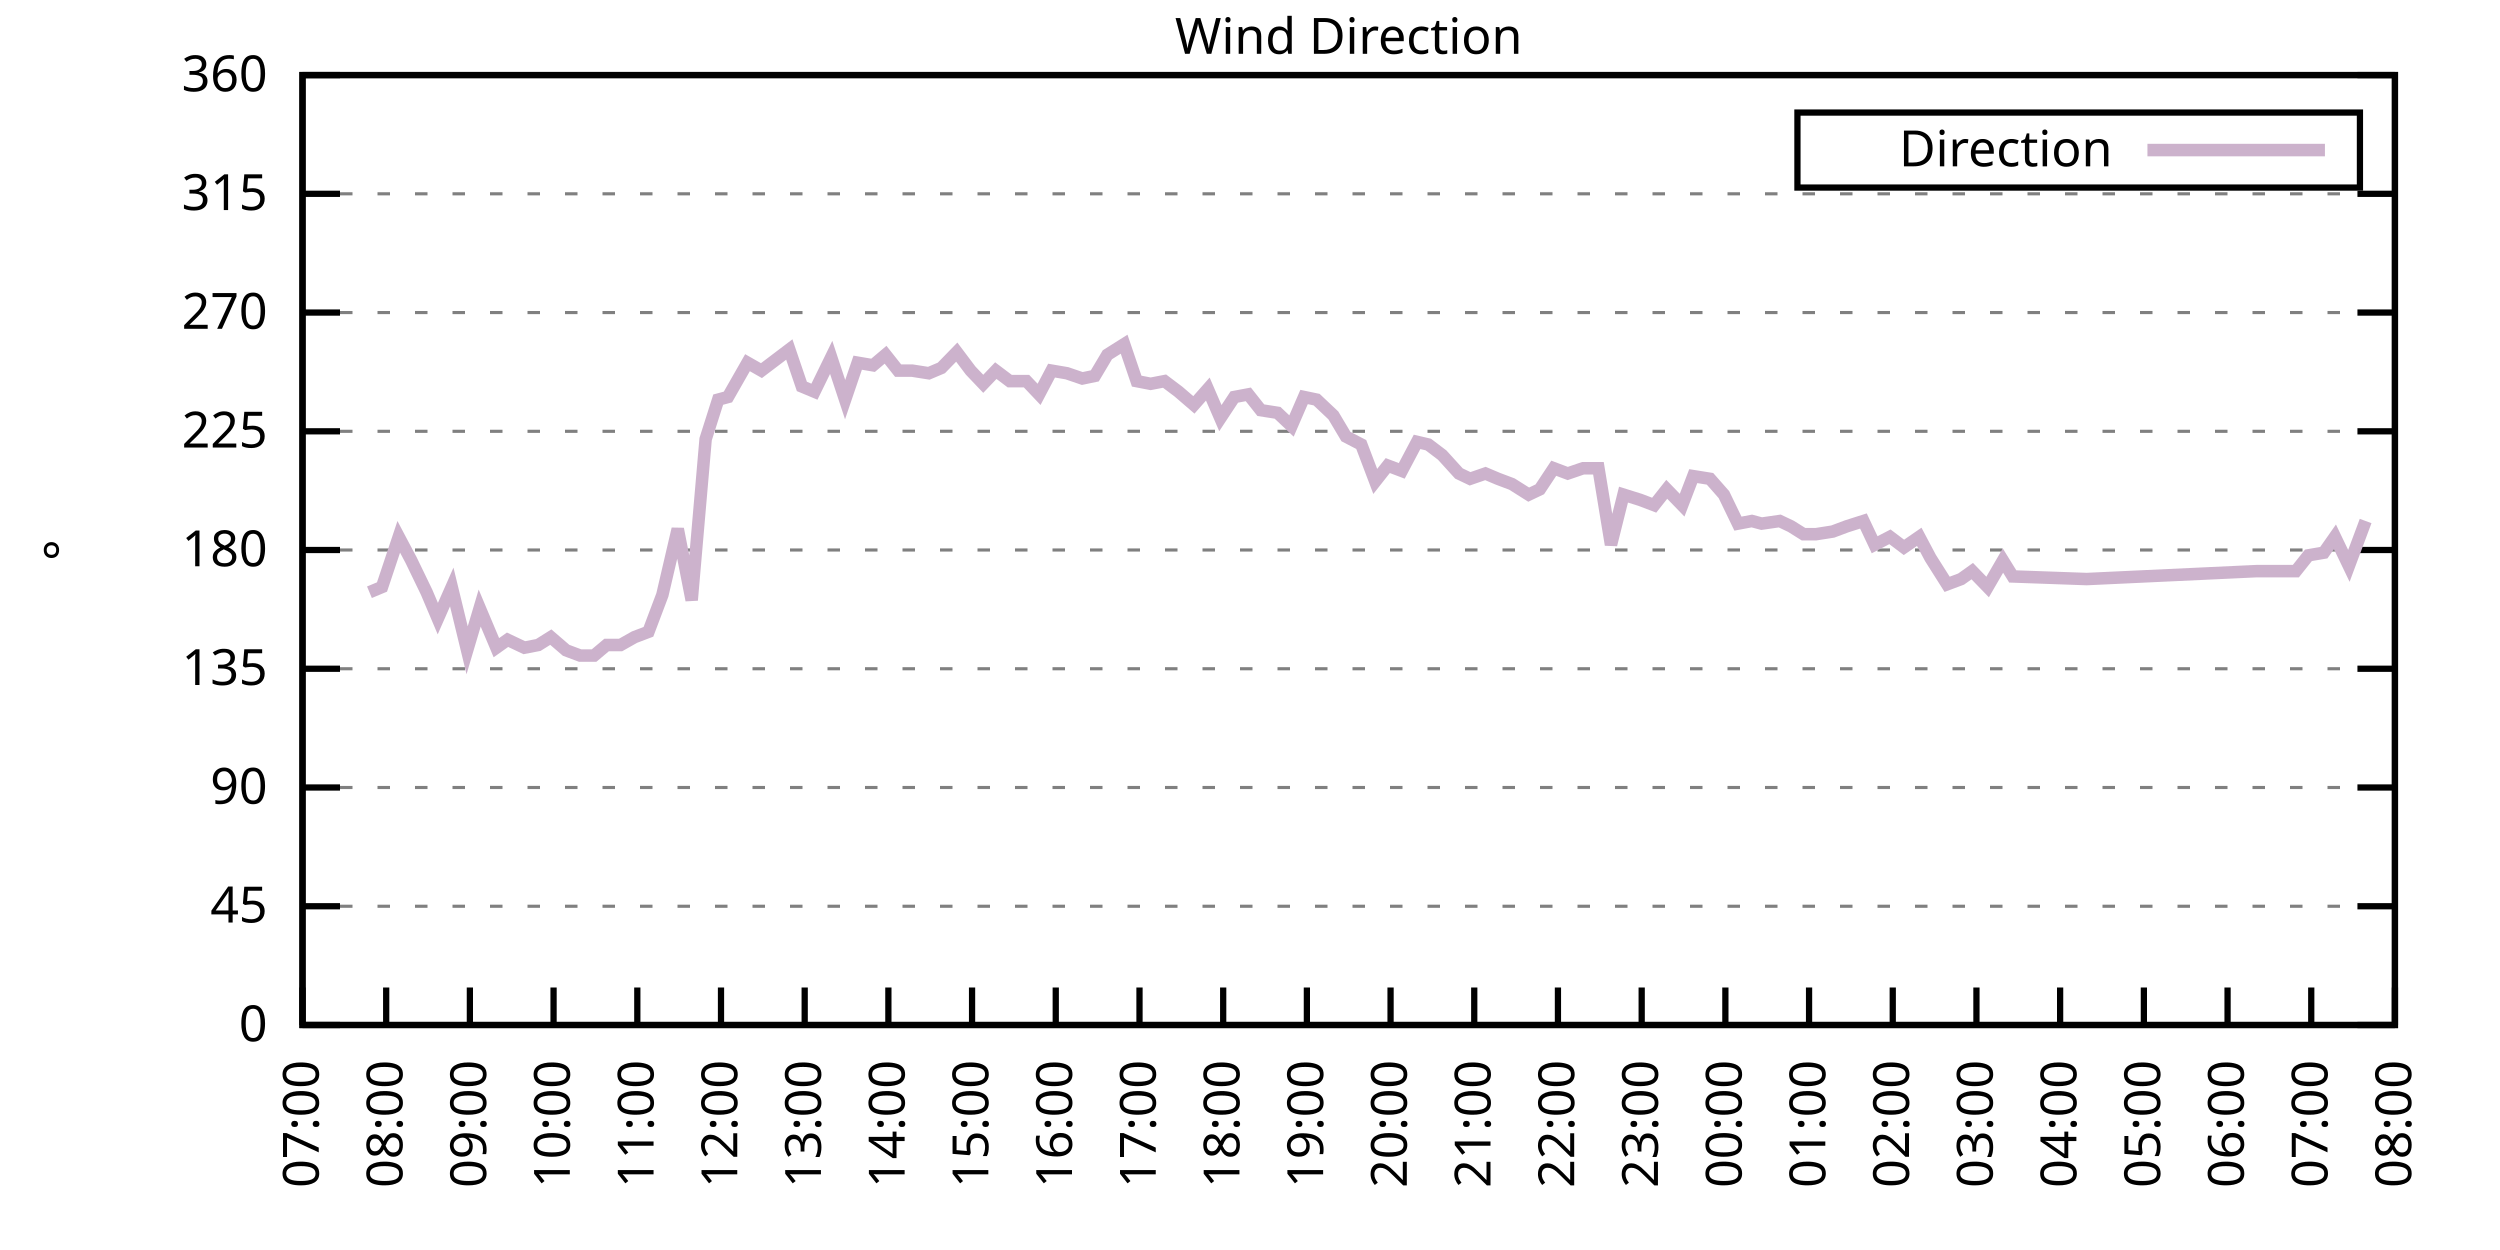
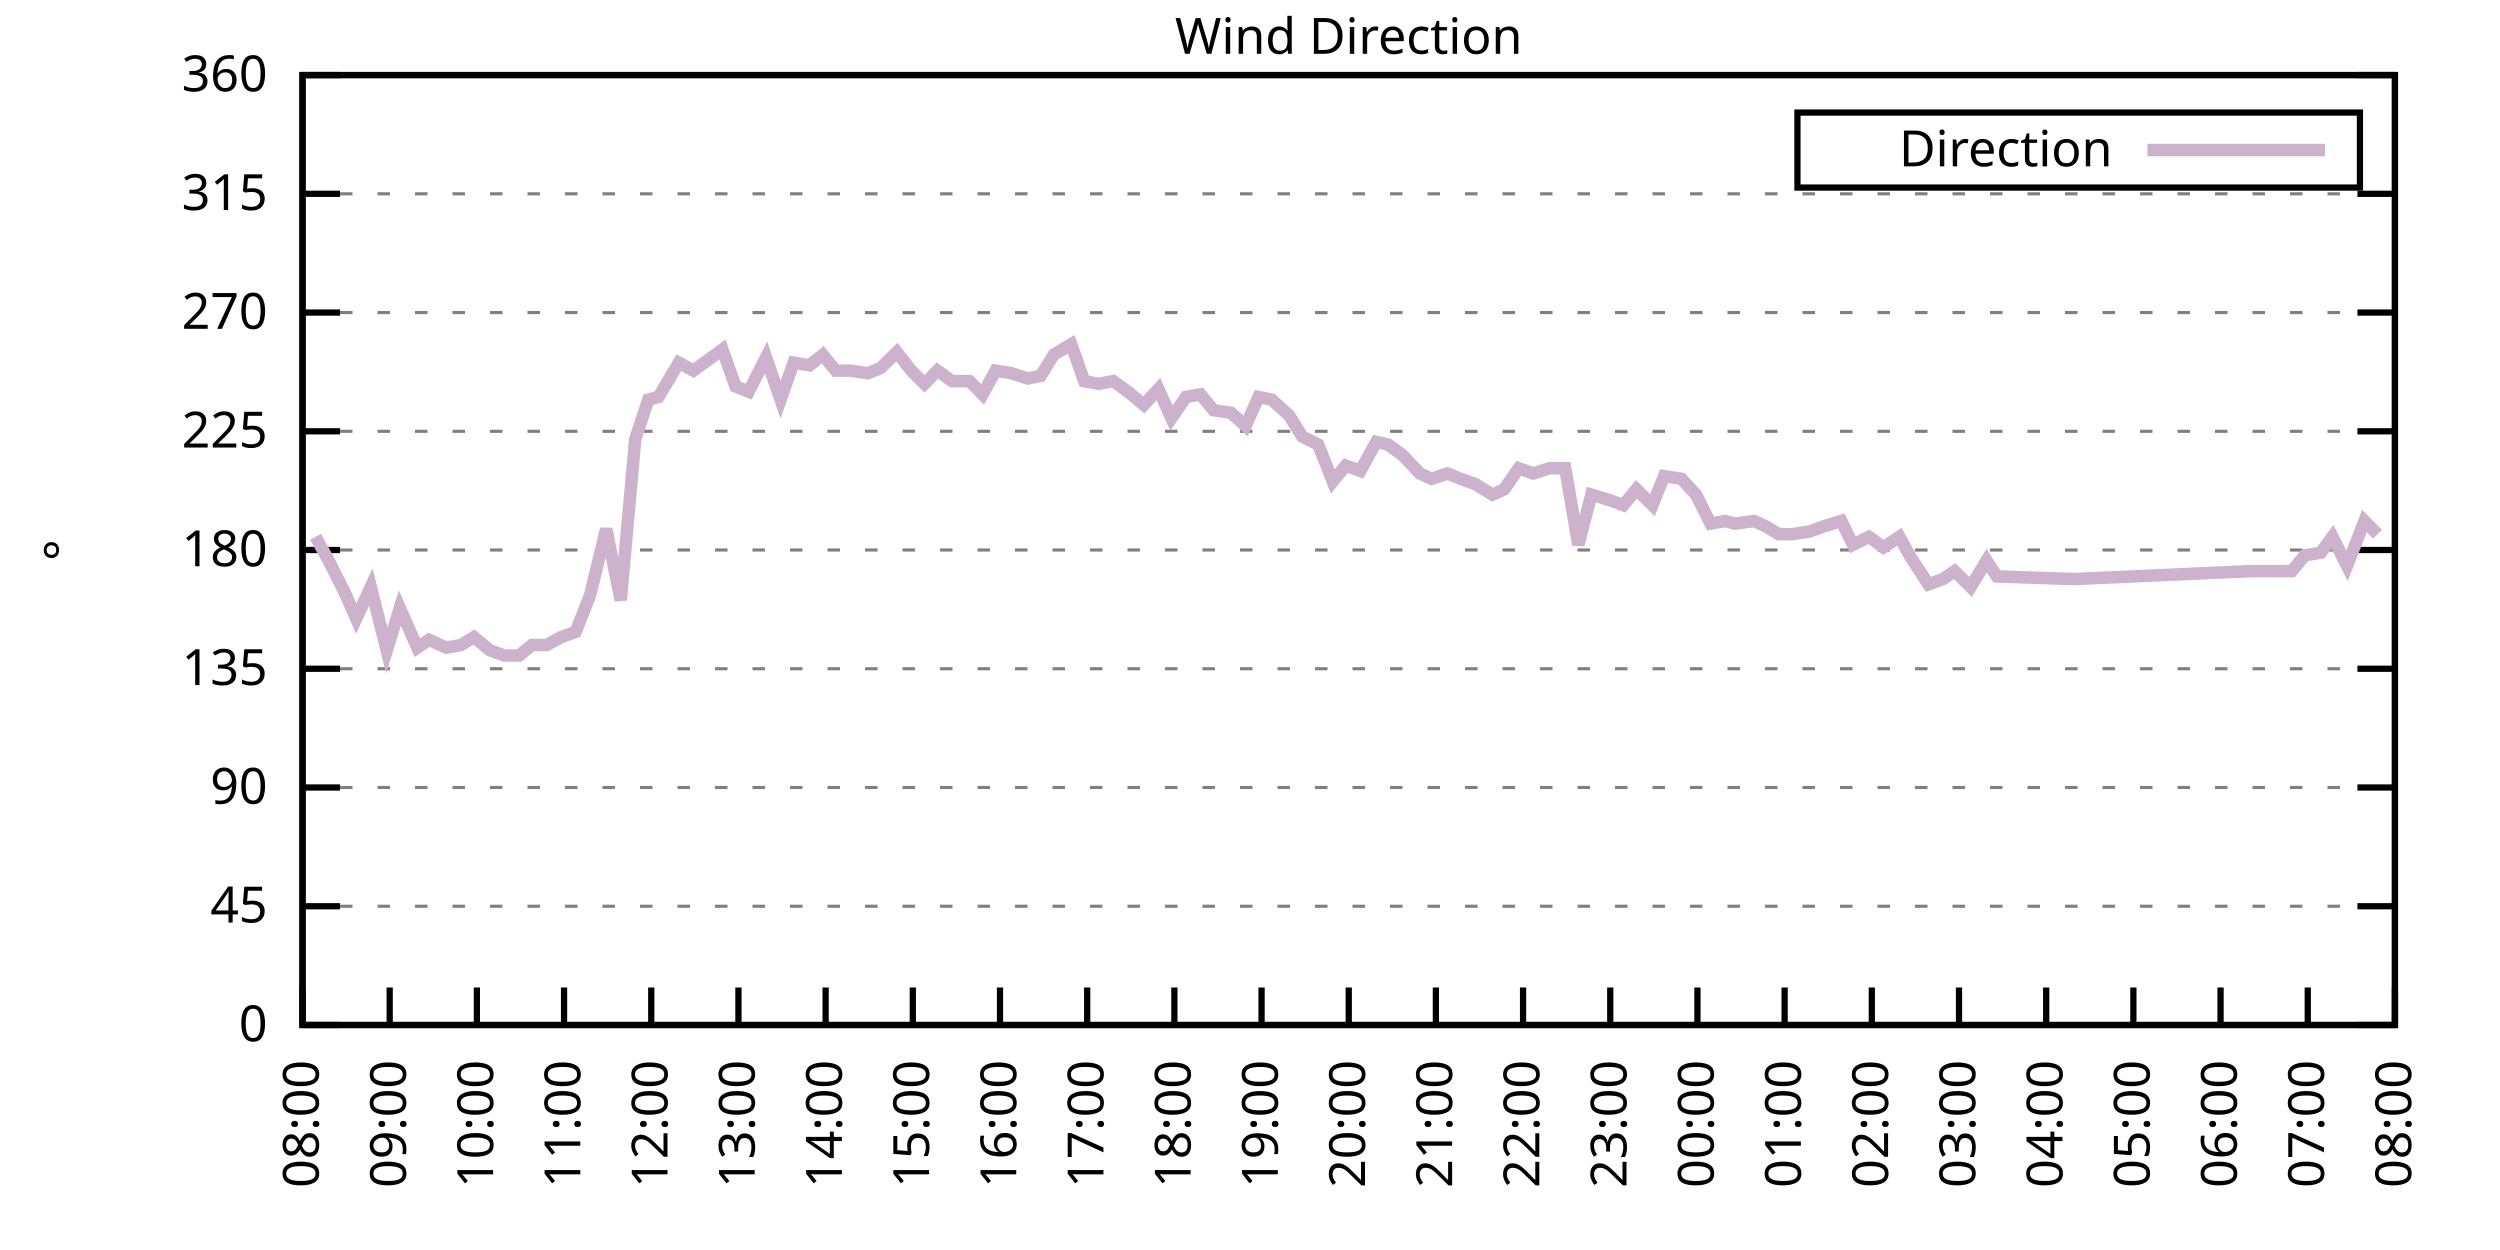
<svg xmlns="http://www.w3.org/2000/svg" xmlns:xlink="http://www.w3.org/1999/xlink" width="400" height="200" viewBox="0 0 400 200">
  <g id="gnuplot_canvas">
    <rect x="0" y="0" width="400" height="200" fill="none" />
    <defs>
      <circle id="gpDot" r="0.5" stroke-width="0.5" stroke="currentColor" />
      <path id="gpPt0" stroke-width="0.333" stroke="currentColor" d="M-1,0 h2 M0,-1 v2" />
      <path id="gpPt1" stroke-width="0.333" stroke="currentColor" d="M-1,-1 L1,1 M1,-1 L-1,1" />
      <path id="gpPt2" stroke-width="0.333" stroke="currentColor" d="M-1,0 L1,0 M0,-1 L0,1 M-1,-1 L1,1 M-1,1 L1,-1" />
      <rect id="gpPt3" stroke-width="0.333" stroke="currentColor" x="-1" y="-1" width="2" height="2" />
      <rect id="gpPt4" stroke-width="0.333" stroke="currentColor" fill="currentColor" x="-1" y="-1" width="2" height="2" />
      <circle id="gpPt5" stroke-width="0.333" stroke="currentColor" cx="0" cy="0" r="1" />
      <use xlink:href="#gpPt5" id="gpPt6" fill="currentColor" stroke="none" />
      <path id="gpPt7" stroke-width="0.333" stroke="currentColor" d="M0,-1.33 L-1.33,0.67 L1.33,0.67 z" />
      <use xlink:href="#gpPt7" id="gpPt8" fill="currentColor" stroke="none" />
      <use xlink:href="#gpPt7" id="gpPt9" stroke="currentColor" transform="rotate(180)" />
      <use xlink:href="#gpPt9" id="gpPt10" fill="currentColor" stroke="none" />
      <use xlink:href="#gpPt3" id="gpPt11" stroke="currentColor" transform="rotate(45)" />
      <use xlink:href="#gpPt11" id="gpPt12" fill="currentColor" stroke="none" />
      <path id="gpPt13" stroke-width="0.333" stroke="currentColor" d="M0,1.330 L1.265,0.411 L0.782,-1.067 L-0.782,-1.076 L-1.265,0.411 z" />
      <use xlink:href="#gpPt13" id="gpPt14" fill="currentColor" stroke="none" />
      <filter id="textbox" filterUnits="objectBoundingBox" x="0" y="0" height="1" width="1">
        <feFlood flood-color="white" flood-opacity="1" result="bgnd" />
        <feComposite in="SourceGraphic" in2="bgnd" operator="atop" />
      </filter>
      <filter id="greybox" filterUnits="objectBoundingBox" x="0" y="0" height="1" width="1">
        <feFlood flood-color="lightgrey" flood-opacity="1" result="grey" />
        <feComposite in="SourceGraphic" in2="grey" operator="atop" />
      </filter>
    </defs>
    <g fill="none" color="white" stroke="currentColor" stroke-width="1.00" stroke-linecap="butt" stroke-linejoin="miter">
</g>
    <g fill="none" color="black" stroke="currentColor" stroke-width="1.00" stroke-linecap="butt" stroke-linejoin="miter">
      <g stroke="none" shape-rendering="crispEdges">
        <polygon fill="rgb(255, 255, 255)" points="48.40,164.00 383.18,164.00 383.18,12.02 48.40,12.02 " />
      </g>
    </g>
    <g fill="none" color="black" stroke="currentColor" stroke-width="1.00" stroke-linecap="butt" stroke-linejoin="miter">
</g>
    <g fill="none" color="black" stroke="black" stroke-width="0.50" stroke-linecap="butt" stroke-linejoin="miter">
</g>
    <g fill="none" color="gray" stroke="currentColor" stroke-width="0.50" stroke-linecap="butt" stroke-linejoin="miter">
      <path stroke="gray" stroke-dasharray="2,4" class="gridline" d="M48.40,164.00 L383.19,164.00  " />
    </g>
    <g fill="none" color="gray" stroke="gray" stroke-width="1.00" stroke-linecap="butt" stroke-linejoin="miter">
</g>
    <g fill="none" color="black" stroke="currentColor" stroke-width="1.00" stroke-linecap="butt" stroke-linejoin="miter">
      <path stroke="black" d="M48.40,164.00 L54.40,164.00 M383.19,164.00 L377.19,164.00  " />
      <g transform="translate(42.80,166.60)" stroke="none" fill="black" font-family="Sans" font-size="8.00" text-anchor="end">
        <text>
          <tspan font-family="Sans"> 0</tspan>
        </text>
      </g>
    </g>
    <g fill="none" color="black" stroke="currentColor" stroke-width="1.00" stroke-linecap="butt" stroke-linejoin="miter">
</g>
    <g fill="none" color="black" stroke="black" stroke-width="0.50" stroke-linecap="butt" stroke-linejoin="miter">
</g>
    <g fill="none" color="gray" stroke="currentColor" stroke-width="0.50" stroke-linecap="butt" stroke-linejoin="miter">
      <path stroke="gray" stroke-dasharray="2,4" class="gridline" d="M48.40,145.00 L383.19,145.00  " />
    </g>
    <g fill="none" color="gray" stroke="gray" stroke-width="1.00" stroke-linecap="butt" stroke-linejoin="miter">
</g>
    <g fill="none" color="black" stroke="currentColor" stroke-width="1.00" stroke-linecap="butt" stroke-linejoin="miter">
      <path stroke="black" d="M48.40,145.00 L54.40,145.00 M383.19,145.00 L377.19,145.00  " />
      <g transform="translate(42.80,147.60)" stroke="none" fill="black" font-family="Sans" font-size="8.00" text-anchor="end">
        <text>
          <tspan font-family="Sans"> 45</tspan>
        </text>
      </g>
    </g>
    <g fill="none" color="black" stroke="currentColor" stroke-width="1.00" stroke-linecap="butt" stroke-linejoin="miter">
</g>
    <g fill="none" color="black" stroke="black" stroke-width="0.50" stroke-linecap="butt" stroke-linejoin="miter">
</g>
    <g fill="none" color="gray" stroke="currentColor" stroke-width="0.50" stroke-linecap="butt" stroke-linejoin="miter">
      <path stroke="gray" stroke-dasharray="2,4" class="gridline" d="M48.40,126.00 L383.19,126.00  " />
    </g>
    <g fill="none" color="gray" stroke="gray" stroke-width="1.00" stroke-linecap="butt" stroke-linejoin="miter">
</g>
    <g fill="none" color="black" stroke="currentColor" stroke-width="1.00" stroke-linecap="butt" stroke-linejoin="miter">
      <path stroke="black" d="M48.40,126.00 L54.40,126.00 M383.19,126.00 L377.19,126.00  " />
      <g transform="translate(42.80,128.60)" stroke="none" fill="black" font-family="Sans" font-size="8.00" text-anchor="end">
        <text>
          <tspan font-family="Sans"> 90</tspan>
        </text>
      </g>
    </g>
    <g fill="none" color="black" stroke="currentColor" stroke-width="1.00" stroke-linecap="butt" stroke-linejoin="miter">
</g>
    <g fill="none" color="black" stroke="black" stroke-width="0.50" stroke-linecap="butt" stroke-linejoin="miter">
</g>
    <g fill="none" color="gray" stroke="currentColor" stroke-width="0.50" stroke-linecap="butt" stroke-linejoin="miter">
      <path stroke="gray" stroke-dasharray="2,4" class="gridline" d="M48.40,107.00 L383.19,107.00  " />
    </g>
    <g fill="none" color="gray" stroke="gray" stroke-width="1.00" stroke-linecap="butt" stroke-linejoin="miter">
</g>
    <g fill="none" color="black" stroke="currentColor" stroke-width="1.00" stroke-linecap="butt" stroke-linejoin="miter">
      <path stroke="black" d="M48.40,107.00 L54.40,107.00 M383.19,107.00 L377.19,107.00  " />
      <g transform="translate(42.80,109.60)" stroke="none" fill="black" font-family="Sans" font-size="8.00" text-anchor="end">
        <text>
          <tspan font-family="Sans"> 135</tspan>
        </text>
      </g>
    </g>
    <g fill="none" color="black" stroke="currentColor" stroke-width="1.00" stroke-linecap="butt" stroke-linejoin="miter">
</g>
    <g fill="none" color="black" stroke="black" stroke-width="0.50" stroke-linecap="butt" stroke-linejoin="miter">
</g>
    <g fill="none" color="gray" stroke="currentColor" stroke-width="0.50" stroke-linecap="butt" stroke-linejoin="miter">
      <path stroke="gray" stroke-dasharray="2,4" class="gridline" d="M48.40,88.00 L383.19,88.00  " />
    </g>
    <g fill="none" color="gray" stroke="gray" stroke-width="1.00" stroke-linecap="butt" stroke-linejoin="miter">
</g>
    <g fill="none" color="black" stroke="currentColor" stroke-width="1.00" stroke-linecap="butt" stroke-linejoin="miter">
      <path stroke="black" d="M48.40,88.00 L54.40,88.00 M383.19,88.00 L377.19,88.00  " />
      <g transform="translate(42.80,90.60)" stroke="none" fill="black" font-family="Sans" font-size="8.00" text-anchor="end">
        <text>
          <tspan font-family="Sans"> 180</tspan>
        </text>
      </g>
    </g>
    <g fill="none" color="black" stroke="currentColor" stroke-width="1.00" stroke-linecap="butt" stroke-linejoin="miter">
</g>
    <g fill="none" color="black" stroke="black" stroke-width="0.50" stroke-linecap="butt" stroke-linejoin="miter">
</g>
    <g fill="none" color="gray" stroke="currentColor" stroke-width="0.50" stroke-linecap="butt" stroke-linejoin="miter">
      <path stroke="gray" stroke-dasharray="2,4" class="gridline" d="M48.40,69.01 L383.19,69.01  " />
    </g>
    <g fill="none" color="gray" stroke="gray" stroke-width="1.00" stroke-linecap="butt" stroke-linejoin="miter">
</g>
    <g fill="none" color="black" stroke="currentColor" stroke-width="1.00" stroke-linecap="butt" stroke-linejoin="miter">
      <path stroke="black" d="M48.40,69.01 L54.40,69.01 M383.19,69.01 L377.19,69.01  " />
      <g transform="translate(42.80,71.61)" stroke="none" fill="black" font-family="Sans" font-size="8.00" text-anchor="end">
        <text>
          <tspan font-family="Sans"> 225</tspan>
        </text>
      </g>
    </g>
    <g fill="none" color="black" stroke="currentColor" stroke-width="1.00" stroke-linecap="butt" stroke-linejoin="miter">
</g>
    <g fill="none" color="black" stroke="black" stroke-width="0.50" stroke-linecap="butt" stroke-linejoin="miter">
</g>
    <g fill="none" color="gray" stroke="currentColor" stroke-width="0.50" stroke-linecap="butt" stroke-linejoin="miter">
      <path stroke="gray" stroke-dasharray="2,4" class="gridline" d="M48.40,50.01 L383.19,50.01  " />
    </g>
    <g fill="none" color="gray" stroke="gray" stroke-width="1.00" stroke-linecap="butt" stroke-linejoin="miter">
</g>
    <g fill="none" color="black" stroke="currentColor" stroke-width="1.00" stroke-linecap="butt" stroke-linejoin="miter">
      <path stroke="black" d="M48.40,50.01 L54.40,50.01 M383.19,50.01 L377.19,50.01  " />
      <g transform="translate(42.80,52.61)" stroke="none" fill="black" font-family="Sans" font-size="8.00" text-anchor="end">
        <text>
          <tspan font-family="Sans"> 270</tspan>
        </text>
      </g>
    </g>
    <g fill="none" color="black" stroke="currentColor" stroke-width="1.00" stroke-linecap="butt" stroke-linejoin="miter">
</g>
    <g fill="none" color="black" stroke="black" stroke-width="0.50" stroke-linecap="butt" stroke-linejoin="miter">
</g>
    <g fill="none" color="gray" stroke="currentColor" stroke-width="0.50" stroke-linecap="butt" stroke-linejoin="miter">
      <path stroke="gray" stroke-dasharray="2,4" class="gridline" d="M48.40,31.01 L383.19,31.01  " />
    </g>
    <g fill="none" color="gray" stroke="gray" stroke-width="1.00" stroke-linecap="butt" stroke-linejoin="miter">
</g>
    <g fill="none" color="black" stroke="currentColor" stroke-width="1.00" stroke-linecap="butt" stroke-linejoin="miter">
      <path stroke="black" d="M48.40,31.01 L54.40,31.01 M383.19,31.01 L377.19,31.01  " />
      <g transform="translate(42.80,33.61)" stroke="none" fill="black" font-family="Sans" font-size="8.00" text-anchor="end">
        <text>
          <tspan font-family="Sans"> 315</tspan>
        </text>
      </g>
    </g>
    <g fill="none" color="black" stroke="currentColor" stroke-width="1.00" stroke-linecap="butt" stroke-linejoin="miter">
</g>
    <g fill="none" color="black" stroke="black" stroke-width="0.50" stroke-linecap="butt" stroke-linejoin="miter">
</g>
    <g fill="none" color="gray" stroke="currentColor" stroke-width="0.50" stroke-linecap="butt" stroke-linejoin="miter">
      <path stroke="gray" stroke-dasharray="2,4" class="gridline" d="M48.40,12.01 L383.19,12.01  " />
    </g>
    <g fill="none" color="gray" stroke="gray" stroke-width="1.00" stroke-linecap="butt" stroke-linejoin="miter">
</g>
    <g fill="none" color="black" stroke="currentColor" stroke-width="1.00" stroke-linecap="butt" stroke-linejoin="miter">
      <path stroke="black" d="M48.40,12.01 L54.40,12.01 M383.19,12.01 L377.19,12.01  " />
      <g transform="translate(42.80,14.61)" stroke="none" fill="black" font-family="Sans" font-size="8.00" text-anchor="end">
        <text>
          <tspan font-family="Sans"> 360</tspan>
        </text>
      </g>
    </g>
    <g fill="none" color="black" stroke="currentColor" stroke-width="1.00" stroke-linecap="butt" stroke-linejoin="miter">
      <path stroke="black" d="M48.40,164.00 L48.40,158.00  " />
      <g transform="translate(51.00,169.60) rotate(270.00)" stroke="none" fill="black" font-family="Sans" font-size="8.00" text-anchor="end">
        <text>
-           <tspan font-family="Sans">07:00</tspan>
-         </text>
-       </g>
-     </g>
-     <g fill="none" color="black" stroke="currentColor" stroke-width="1.00" stroke-linecap="butt" stroke-linejoin="miter">
-       <path stroke="black" d="M61.79,164.00 L61.79,158.00  " />
-       <g transform="translate(64.39,169.60) rotate(270.00)" stroke="none" fill="black" font-family="Sans" font-size="8.00" text-anchor="end">
-         <text>
          <tspan font-family="Sans">08:00</tspan>
        </text>
      </g>
    </g>
    <g fill="none" color="black" stroke="currentColor" stroke-width="1.00" stroke-linecap="butt" stroke-linejoin="miter">
-       <path stroke="black" d="M75.18,164.00 L75.18,158.00  " />
-       <g transform="translate(77.78,169.60) rotate(270.00)" stroke="none" fill="black" font-family="Sans" font-size="8.00" text-anchor="end">
+       <path stroke="black" d="M62.35,164.00 L62.35,158.00  " />
+       <g transform="translate(64.95,169.60) rotate(270.00)" stroke="none" fill="black" font-family="Sans" font-size="8.00" text-anchor="end">
        <text>
          <tspan font-family="Sans">09:00</tspan>
        </text>
      </g>
    </g>
    <g fill="none" color="black" stroke="currentColor" stroke-width="1.00" stroke-linecap="butt" stroke-linejoin="miter">
-       <path stroke="black" d="M88.57,164.00 L88.57,158.00  " />
-       <g transform="translate(91.17,169.60) rotate(270.00)" stroke="none" fill="black" font-family="Sans" font-size="8.00" text-anchor="end">
+       <path stroke="black" d="M76.30,164.00 L76.30,158.00  " />
+       <g transform="translate(78.90,169.60) rotate(270.00)" stroke="none" fill="black" font-family="Sans" font-size="8.00" text-anchor="end">
        <text>
          <tspan font-family="Sans">10:00</tspan>
        </text>
      </g>
    </g>
    <g fill="none" color="black" stroke="currentColor" stroke-width="1.00" stroke-linecap="butt" stroke-linejoin="miter">
-       <path stroke="black" d="M101.97,164.00 L101.97,158.00  " />
-       <g transform="translate(104.57,169.60) rotate(270.00)" stroke="none" fill="black" font-family="Sans" font-size="8.00" text-anchor="end">
+       <path stroke="black" d="M90.25,164.00 L90.25,158.00  " />
+       <g transform="translate(92.85,169.60) rotate(270.00)" stroke="none" fill="black" font-family="Sans" font-size="8.00" text-anchor="end">
        <text>
          <tspan font-family="Sans">11:00</tspan>
        </text>
      </g>
    </g>
    <g fill="none" color="black" stroke="currentColor" stroke-width="1.00" stroke-linecap="butt" stroke-linejoin="miter">
-       <path stroke="black" d="M115.36,164.00 L115.36,158.00  " />
-       <g transform="translate(117.96,169.60) rotate(270.00)" stroke="none" fill="black" font-family="Sans" font-size="8.00" text-anchor="end">
+       <path stroke="black" d="M104.20,164.00 L104.20,158.00  " />
+       <g transform="translate(106.80,169.60) rotate(270.00)" stroke="none" fill="black" font-family="Sans" font-size="8.00" text-anchor="end">
        <text>
          <tspan font-family="Sans">12:00</tspan>
        </text>
      </g>
    </g>
    <g fill="none" color="black" stroke="currentColor" stroke-width="1.00" stroke-linecap="butt" stroke-linejoin="miter">
-       <path stroke="black" d="M128.75,164.00 L128.75,158.00  " />
-       <g transform="translate(131.35,169.60) rotate(270.00)" stroke="none" fill="black" font-family="Sans" font-size="8.00" text-anchor="end">
+       <path stroke="black" d="M118.15,164.00 L118.15,158.00  " />
+       <g transform="translate(120.75,169.60) rotate(270.00)" stroke="none" fill="black" font-family="Sans" font-size="8.00" text-anchor="end">
        <text>
          <tspan font-family="Sans">13:00</tspan>
        </text>
      </g>
    </g>
    <g fill="none" color="black" stroke="currentColor" stroke-width="1.00" stroke-linecap="butt" stroke-linejoin="miter">
-       <path stroke="black" d="M142.14,164.00 L142.14,158.00  " />
-       <g transform="translate(144.74,169.60) rotate(270.00)" stroke="none" fill="black" font-family="Sans" font-size="8.00" text-anchor="end">
+       <path stroke="black" d="M132.10,164.00 L132.10,158.00  " />
+       <g transform="translate(134.70,169.60) rotate(270.00)" stroke="none" fill="black" font-family="Sans" font-size="8.00" text-anchor="end">
        <text>
          <tspan font-family="Sans">14:00</tspan>
        </text>
      </g>
    </g>
    <g fill="none" color="black" stroke="currentColor" stroke-width="1.00" stroke-linecap="butt" stroke-linejoin="miter">
-       <path stroke="black" d="M155.53,164.00 L155.53,158.00  " />
-       <g transform="translate(158.13,169.60) rotate(270.00)" stroke="none" fill="black" font-family="Sans" font-size="8.00" text-anchor="end">
+       <path stroke="black" d="M146.05,164.00 L146.05,158.00  " />
+       <g transform="translate(148.65,169.60) rotate(270.00)" stroke="none" fill="black" font-family="Sans" font-size="8.00" text-anchor="end">
        <text>
          <tspan font-family="Sans">15:00</tspan>
        </text>
      </g>
    </g>
    <g fill="none" color="black" stroke="currentColor" stroke-width="1.00" stroke-linecap="butt" stroke-linejoin="miter">
-       <path stroke="black" d="M168.92,164.00 L168.92,158.00  " />
-       <g transform="translate(171.52,169.60) rotate(270.00)" stroke="none" fill="black" font-family="Sans" font-size="8.00" text-anchor="end">
+       <path stroke="black" d="M160.00,164.00 L160.00,158.00  " />
+       <g transform="translate(162.60,169.60) rotate(270.00)" stroke="none" fill="black" font-family="Sans" font-size="8.00" text-anchor="end">
        <text>
          <tspan font-family="Sans">16:00</tspan>
        </text>
      </g>
    </g>
    <g fill="none" color="black" stroke="currentColor" stroke-width="1.00" stroke-linecap="butt" stroke-linejoin="miter">
-       <path stroke="black" d="M182.32,164.00 L182.32,158.00  " />
-       <g transform="translate(184.92,169.60) rotate(270.00)" stroke="none" fill="black" font-family="Sans" font-size="8.00" text-anchor="end">
+       <path stroke="black" d="M173.95,164.00 L173.95,158.00  " />
+       <g transform="translate(176.55,169.60) rotate(270.00)" stroke="none" fill="black" font-family="Sans" font-size="8.00" text-anchor="end">
        <text>
          <tspan font-family="Sans">17:00</tspan>
        </text>
      </g>
    </g>
    <g fill="none" color="black" stroke="currentColor" stroke-width="1.00" stroke-linecap="butt" stroke-linejoin="miter">
-       <path stroke="black" d="M195.71,164.00 L195.71,158.00  " />
-       <g transform="translate(198.31,169.60) rotate(270.00)" stroke="none" fill="black" font-family="Sans" font-size="8.00" text-anchor="end">
+       <path stroke="black" d="M187.90,164.00 L187.90,158.00  " />
+       <g transform="translate(190.50,169.60) rotate(270.00)" stroke="none" fill="black" font-family="Sans" font-size="8.00" text-anchor="end">
        <text>
          <tspan font-family="Sans">18:00</tspan>
        </text>
      </g>
    </g>
    <g fill="none" color="black" stroke="currentColor" stroke-width="1.00" stroke-linecap="butt" stroke-linejoin="miter">
-       <path stroke="black" d="M209.10,164.00 L209.10,158.00  " />
-       <g transform="translate(211.70,169.60) rotate(270.00)" stroke="none" fill="black" font-family="Sans" font-size="8.00" text-anchor="end">
+       <path stroke="black" d="M201.85,164.00 L201.85,158.00  " />
+       <g transform="translate(204.45,169.60) rotate(270.00)" stroke="none" fill="black" font-family="Sans" font-size="8.00" text-anchor="end">
        <text>
          <tspan font-family="Sans">19:00</tspan>
        </text>
      </g>
    </g>
    <g fill="none" color="black" stroke="currentColor" stroke-width="1.00" stroke-linecap="butt" stroke-linejoin="miter">
-       <path stroke="black" d="M222.49,164.00 L222.49,158.00  " />
-       <g transform="translate(225.09,169.60) rotate(270.00)" stroke="none" fill="black" font-family="Sans" font-size="8.00" text-anchor="end">
+       <path stroke="black" d="M215.80,164.00 L215.80,158.00  " />
+       <g transform="translate(218.40,169.60) rotate(270.00)" stroke="none" fill="black" font-family="Sans" font-size="8.00" text-anchor="end">
        <text>
          <tspan font-family="Sans">20:00</tspan>
        </text>
      </g>
    </g>
    <g fill="none" color="black" stroke="currentColor" stroke-width="1.00" stroke-linecap="butt" stroke-linejoin="miter">
-       <path stroke="black" d="M235.88,164.00 L235.88,158.00  " />
-       <g transform="translate(238.48,169.60) rotate(270.00)" stroke="none" fill="black" font-family="Sans" font-size="8.00" text-anchor="end">
+       <path stroke="black" d="M229.74,164.00 L229.74,158.00  " />
+       <g transform="translate(232.34,169.60) rotate(270.00)" stroke="none" fill="black" font-family="Sans" font-size="8.00" text-anchor="end">
        <text>
          <tspan font-family="Sans">21:00</tspan>
        </text>
      </g>
    </g>
    <g fill="none" color="black" stroke="currentColor" stroke-width="1.00" stroke-linecap="butt" stroke-linejoin="miter">
-       <path stroke="black" d="M249.27,164.00 L249.27,158.00  " />
-       <g transform="translate(251.87,169.60) rotate(270.00)" stroke="none" fill="black" font-family="Sans" font-size="8.00" text-anchor="end">
+       <path stroke="black" d="M243.69,164.00 L243.69,158.00  " />
+       <g transform="translate(246.29,169.60) rotate(270.00)" stroke="none" fill="black" font-family="Sans" font-size="8.00" text-anchor="end">
        <text>
          <tspan font-family="Sans">22:00</tspan>
        </text>
      </g>
    </g>
    <g fill="none" color="black" stroke="currentColor" stroke-width="1.00" stroke-linecap="butt" stroke-linejoin="miter">
-       <path stroke="black" d="M262.67,164.00 L262.67,158.00  " />
-       <g transform="translate(265.27,169.60) rotate(270.00)" stroke="none" fill="black" font-family="Sans" font-size="8.00" text-anchor="end">
+       <path stroke="black" d="M257.64,164.00 L257.64,158.00  " />
+       <g transform="translate(260.24,169.60) rotate(270.00)" stroke="none" fill="black" font-family="Sans" font-size="8.00" text-anchor="end">
        <text>
          <tspan font-family="Sans">23:00</tspan>
        </text>
      </g>
    </g>
    <g fill="none" color="black" stroke="currentColor" stroke-width="1.00" stroke-linecap="butt" stroke-linejoin="miter">
-       <path stroke="black" d="M276.06,164.00 L276.06,158.00  " />
-       <g transform="translate(278.66,169.60) rotate(270.00)" stroke="none" fill="black" font-family="Sans" font-size="8.00" text-anchor="end">
+       <path stroke="black" d="M271.59,164.00 L271.59,158.00  " />
+       <g transform="translate(274.19,169.60) rotate(270.00)" stroke="none" fill="black" font-family="Sans" font-size="8.00" text-anchor="end">
        <text>
          <tspan font-family="Sans">00:00</tspan>
        </text>
      </g>
    </g>
    <g fill="none" color="black" stroke="currentColor" stroke-width="1.00" stroke-linecap="butt" stroke-linejoin="miter">
-       <path stroke="black" d="M289.45,164.00 L289.45,158.00  " />
-       <g transform="translate(292.05,169.60) rotate(270.00)" stroke="none" fill="black" font-family="Sans" font-size="8.00" text-anchor="end">
+       <path stroke="black" d="M285.54,164.00 L285.54,158.00  " />
+       <g transform="translate(288.14,169.60) rotate(270.00)" stroke="none" fill="black" font-family="Sans" font-size="8.00" text-anchor="end">
        <text>
          <tspan font-family="Sans">01:00</tspan>
        </text>
      </g>
    </g>
    <g fill="none" color="black" stroke="currentColor" stroke-width="1.00" stroke-linecap="butt" stroke-linejoin="miter">
-       <path stroke="black" d="M302.84,164.00 L302.84,158.00  " />
-       <g transform="translate(305.44,169.60) rotate(270.00)" stroke="none" fill="black" font-family="Sans" font-size="8.00" text-anchor="end">
+       <path stroke="black" d="M299.49,164.00 L299.49,158.00  " />
+       <g transform="translate(302.09,169.60) rotate(270.00)" stroke="none" fill="black" font-family="Sans" font-size="8.00" text-anchor="end">
        <text>
          <tspan font-family="Sans">02:00</tspan>
        </text>
      </g>
    </g>
    <g fill="none" color="black" stroke="currentColor" stroke-width="1.00" stroke-linecap="butt" stroke-linejoin="miter">
-       <path stroke="black" d="M316.23,164.00 L316.23,158.00  " />
-       <g transform="translate(318.83,169.60) rotate(270.00)" stroke="none" fill="black" font-family="Sans" font-size="8.00" text-anchor="end">
+       <path stroke="black" d="M313.44,164.00 L313.44,158.00  " />
+       <g transform="translate(316.04,169.60) rotate(270.00)" stroke="none" fill="black" font-family="Sans" font-size="8.00" text-anchor="end">
        <text>
          <tspan font-family="Sans">03:00</tspan>
        </text>
      </g>
    </g>
    <g fill="none" color="black" stroke="currentColor" stroke-width="1.00" stroke-linecap="butt" stroke-linejoin="miter">
-       <path stroke="black" d="M329.62,164.00 L329.62,158.00  " />
-       <g transform="translate(332.22,169.60) rotate(270.00)" stroke="none" fill="black" font-family="Sans" font-size="8.00" text-anchor="end">
+       <path stroke="black" d="M327.39,164.00 L327.39,158.00  " />
+       <g transform="translate(329.99,169.60) rotate(270.00)" stroke="none" fill="black" font-family="Sans" font-size="8.00" text-anchor="end">
        <text>
          <tspan font-family="Sans">04:00</tspan>
        </text>
      </g>
    </g>
    <g fill="none" color="black" stroke="currentColor" stroke-width="1.00" stroke-linecap="butt" stroke-linejoin="miter">
-       <path stroke="black" d="M343.02,164.00 L343.02,158.00  " />
-       <g transform="translate(345.62,169.60) rotate(270.00)" stroke="none" fill="black" font-family="Sans" font-size="8.00" text-anchor="end">
+       <path stroke="black" d="M341.34,164.00 L341.34,158.00  " />
+       <g transform="translate(343.94,169.60) rotate(270.00)" stroke="none" fill="black" font-family="Sans" font-size="8.00" text-anchor="end">
        <text>
          <tspan font-family="Sans">05:00</tspan>
        </text>
      </g>
    </g>
    <g fill="none" color="black" stroke="currentColor" stroke-width="1.00" stroke-linecap="butt" stroke-linejoin="miter">
-       <path stroke="black" d="M356.41,164.00 L356.41,158.00  " />
-       <g transform="translate(359.01,169.60) rotate(270.00)" stroke="none" fill="black" font-family="Sans" font-size="8.00" text-anchor="end">
+       <path stroke="black" d="M355.29,164.00 L355.29,158.00  " />
+       <g transform="translate(357.89,169.60) rotate(270.00)" stroke="none" fill="black" font-family="Sans" font-size="8.00" text-anchor="end">
        <text>
          <tspan font-family="Sans">06:00</tspan>
        </text>
      </g>
    </g>
    <g fill="none" color="black" stroke="currentColor" stroke-width="1.00" stroke-linecap="butt" stroke-linejoin="miter">
-       <path stroke="black" d="M369.80,164.00 L369.80,158.00  " />
-       <g transform="translate(372.40,169.60) rotate(270.00)" stroke="none" fill="black" font-family="Sans" font-size="8.00" text-anchor="end">
+       <path stroke="black" d="M369.24,164.00 L369.24,158.00  " />
+       <g transform="translate(371.84,169.60) rotate(270.00)" stroke="none" fill="black" font-family="Sans" font-size="8.00" text-anchor="end">
        <text>
          <tspan font-family="Sans">07:00</tspan>
        </text>
      </g>
    </g>
    <g fill="none" color="black" stroke="currentColor" stroke-width="1.00" stroke-linecap="butt" stroke-linejoin="miter">
      <path stroke="black" d="M383.19,164.00 L383.19,158.00  " />
      <g transform="translate(385.79,169.60) rotate(270.00)" stroke="none" fill="black" font-family="Sans" font-size="8.00" text-anchor="end">
        <text>
          <tspan font-family="Sans">08:00</tspan>
        </text>
      </g>
    </g>
    <g fill="none" color="black" stroke="currentColor" stroke-width="1.00" stroke-linecap="butt" stroke-linejoin="miter">
</g>
    <g fill="none" color="black" stroke="currentColor" stroke-width="1.00" stroke-linecap="butt" stroke-linejoin="miter">
      <path stroke="black" d="M48.40,12.01 L48.40,164.00 L383.19,164.00 L383.19,12.01 L48.40,12.01 Z  " />
    </g>
    <g fill="none" color="black" stroke="currentColor" stroke-width="1.00" stroke-linecap="butt" stroke-linejoin="miter">
</g>
    <g fill="none" color="black" stroke="currentColor" stroke-width="1.00" stroke-linecap="butt" stroke-linejoin="miter">
      <path stroke="black" d="M287.59,30.01 L287.59,18.01 L377.59,18.01 L377.59,30.01 L287.59,30.01 Z  " />
    </g>
    <g id="Wind_direction_plot_1">
      <g fill="none" color="white" stroke="black" stroke-width="2.00" stroke-linecap="butt" stroke-linejoin="miter">
</g>
      <g fill="none" color="black" stroke="currentColor" stroke-width="2.00" stroke-linecap="butt" stroke-linejoin="miter">
        <g transform="translate(337.99,26.61)" stroke="none" fill="black" font-family="Sans" font-size="8.00" text-anchor="end">
          <text>
            <tspan font-family="Sans">Direction</tspan>
          </text>
        </g>
      </g>
      <g fill="none" color="black" stroke="currentColor" stroke-width="2.00" stroke-linecap="butt" stroke-linejoin="miter">
-         <path stroke="rgb(204, 178, 204)" d="M343.59,24.01 L371.99,24.01 M59.11,94.76 L61.12,93.92 L63.80,85.89 L65.81,89.69 L68.26,94.76 L70.05,98.98   L72.28,93.92 L74.74,104.05 L76.75,97.29 L79.42,103.63 L81.21,102.36 L83.89,103.63 L86.12,103.20 L88.13,101.94   L90.58,104.05 L92.82,104.89 L95.05,104.89 L97.06,103.20 L99.29,103.20 L101.52,101.94 L103.75,101.09 L105.98,95.18   L108.44,84.63 L110.67,96.03 L112.90,70.27 L114.91,63.94 L116.47,63.52 L119.60,58.03 L121.83,59.30 L124.06,57.61   L126.29,55.92 L128.30,61.83 L130.31,62.67 L132.99,57.18 L135.22,63.94 L137.23,58.03 L139.69,58.45 L141.69,56.76   L143.70,59.30 L145.94,59.30 L148.61,59.72 L150.62,58.87 L153.08,56.34 L155.31,59.30 L157.32,61.41 L159.33,59.30   L161.56,60.98 L164.24,60.98 L166.25,63.10 L168.25,59.30 L170.71,59.72 L173.17,60.56 L175.17,60.14 L177.18,56.76   L179.86,55.07 L181.87,60.98 L184.10,61.41 L186.33,60.98 L188.57,62.67 L191.02,64.78 L193.25,62.25 L195.26,66.90   L197.49,63.52 L199.73,63.10 L201.73,65.63 L204.41,66.05 L206.64,68.16 L208.65,63.52 L210.66,63.94 L213.34,66.47   L215.35,69.85 L217.80,71.12 L220.04,77.03 L222.04,74.49 L224.28,75.34 L226.73,70.70 L228.52,71.12 L230.75,72.81   L233.43,75.76 L235.21,76.61 L237.67,75.76 L239.68,76.61 L241.91,77.45 L244.59,79.14 L246.37,78.29 L248.60,74.92   L250.84,75.76 L253.29,74.92 L255.75,74.92 L257.76,87.16 L259.76,79.14 L262.44,79.98 L264.67,80.83 L266.68,78.29   L269.14,80.83 L270.92,76.18 L273.60,76.61 L275.83,79.14 L278.07,83.78 L280.30,83.36 L281.86,83.78 L284.76,83.36   L286.55,84.21 L288.56,85.47 L290.56,85.47 L293.24,85.05 L295.48,84.21 L298.15,83.36 L299.94,87.16 L302.39,85.89   L304.63,87.58 L307.08,85.89 L308.87,89.27 L311.54,93.49 L313.78,92.65 L315.56,91.38 L318.02,93.92 L320.47,89.69   L322.04,92.23 L333.86,92.65 L361.09,91.38 L367.34,91.38 L369.35,88.85 L371.81,88.43 L373.59,85.89 L375.82,90.54   L378.50,83.36  " />
+         <path stroke="rgb(204, 178, 204)" d="M343.59,24.01 L371.99,24.01 M50.49,85.89 L52.58,89.69 L55.14,94.76 L57.00,98.98 L59.33,93.92 L61.88,104.05   L63.98,97.29 L66.77,103.63 L68.63,102.36 L71.42,103.63 L73.74,103.20 L75.83,101.94 L78.39,104.05 L80.72,104.89   L83.04,104.89 L85.13,103.20 L87.46,103.20 L89.78,101.94 L92.11,101.09 L94.43,95.18 L96.99,84.63 L99.32,96.03   L101.64,70.27 L103.73,63.94 L105.36,63.52 L108.62,58.03 L110.94,59.30 L113.27,57.61 L115.59,55.92 L117.68,61.83   L119.78,62.67 L122.57,57.18 L124.89,63.94 L126.98,58.03 L129.54,58.45 L131.63,56.76 L133.72,59.30 L136.05,59.30   L138.84,59.72 L140.93,58.87 L143.49,56.34 L145.81,59.30 L147.91,61.41 L150.00,59.30 L152.32,60.98 L155.11,60.98   L157.21,63.10 L159.30,59.30 L161.86,59.72 L164.41,60.56 L166.51,60.14 L168.60,56.76 L171.39,55.07 L173.48,60.98   L175.81,61.41 L178.13,60.98 L180.46,62.67 L183.01,64.78 L185.34,62.25 L187.43,66.90 L189.76,63.52 L192.08,63.10   L194.17,65.63 L196.96,66.05 L199.29,68.16 L201.38,63.52 L203.47,63.94 L206.26,66.47 L208.36,69.85 L210.91,71.12   L213.24,77.03 L215.33,74.49 L217.65,75.34 L220.21,70.70 L222.07,71.12 L224.40,72.81 L227.19,75.76 L229.05,76.61   L231.60,75.76 L233.70,76.61 L236.02,77.45 L238.81,79.14 L240.67,78.29 L243.00,74.92 L245.32,75.76 L247.88,74.92   L250.44,74.92 L252.53,87.16 L254.62,79.14 L257.41,79.98 L259.74,80.83 L261.83,78.29 L264.39,80.83 L266.25,76.18   L269.04,76.61 L271.36,79.14 L273.69,83.78 L276.01,83.36 L277.64,83.78 L280.66,83.36 L282.52,84.21 L284.61,85.47   L286.71,85.47 L289.50,85.05 L291.82,84.21 L294.61,83.36 L296.47,87.16 L299.03,85.89 L301.35,87.58 L303.91,85.89   L305.77,89.27 L308.56,93.49 L310.88,92.65 L312.74,91.38 L315.30,93.92 L317.86,89.69 L319.49,92.23 L331.81,92.65   L360.17,91.38 L366.68,91.38 L368.78,88.85 L371.33,88.43 L373.19,85.89 L375.52,90.54 L378.31,83.36 L380.40,85.47    " />
      </g>
    </g>
    <g fill="none" color="black" stroke="currentColor" stroke-width="2.00" stroke-linecap="butt" stroke-linejoin="miter">
</g>
    <g fill="none" color="black" stroke="black" stroke-width="1.00" stroke-linecap="butt" stroke-linejoin="miter">
</g>
    <g fill="none" color="black" stroke="currentColor" stroke-width="1.00" stroke-linecap="butt" stroke-linejoin="miter">
      <path stroke="black" d="M48.40,12.01 L48.40,164.00 L383.19,164.00 L383.19,12.01 L48.40,12.01 Z  " />
      <g transform="translate(12.80,88.01) rotate(270.00)" stroke="none" fill="black" font-family="Sans" font-size="8.00" text-anchor="middle">
        <text>
          <tspan font-family="Sans">°</tspan>
        </text>
      </g>
    </g>
    <g fill="none" color="black" stroke="currentColor" stroke-width="1.00" stroke-linecap="butt" stroke-linejoin="miter">
</g>
    <g fill="none" color="black" stroke="currentColor" stroke-width="1.00" stroke-linecap="butt" stroke-linejoin="miter">
      <g transform="translate(215.79,8.61)" stroke="none" fill="black" font-family="Sans" font-size="8.00" text-anchor="middle">
        <text>
          <tspan font-family="Sans">Wind Direction</tspan>
        </text>
      </g>
    </g>
    <g fill="none" color="black" stroke="currentColor" stroke-width="1.00" stroke-linecap="butt" stroke-linejoin="miter">
</g>
  </g>
</svg>
